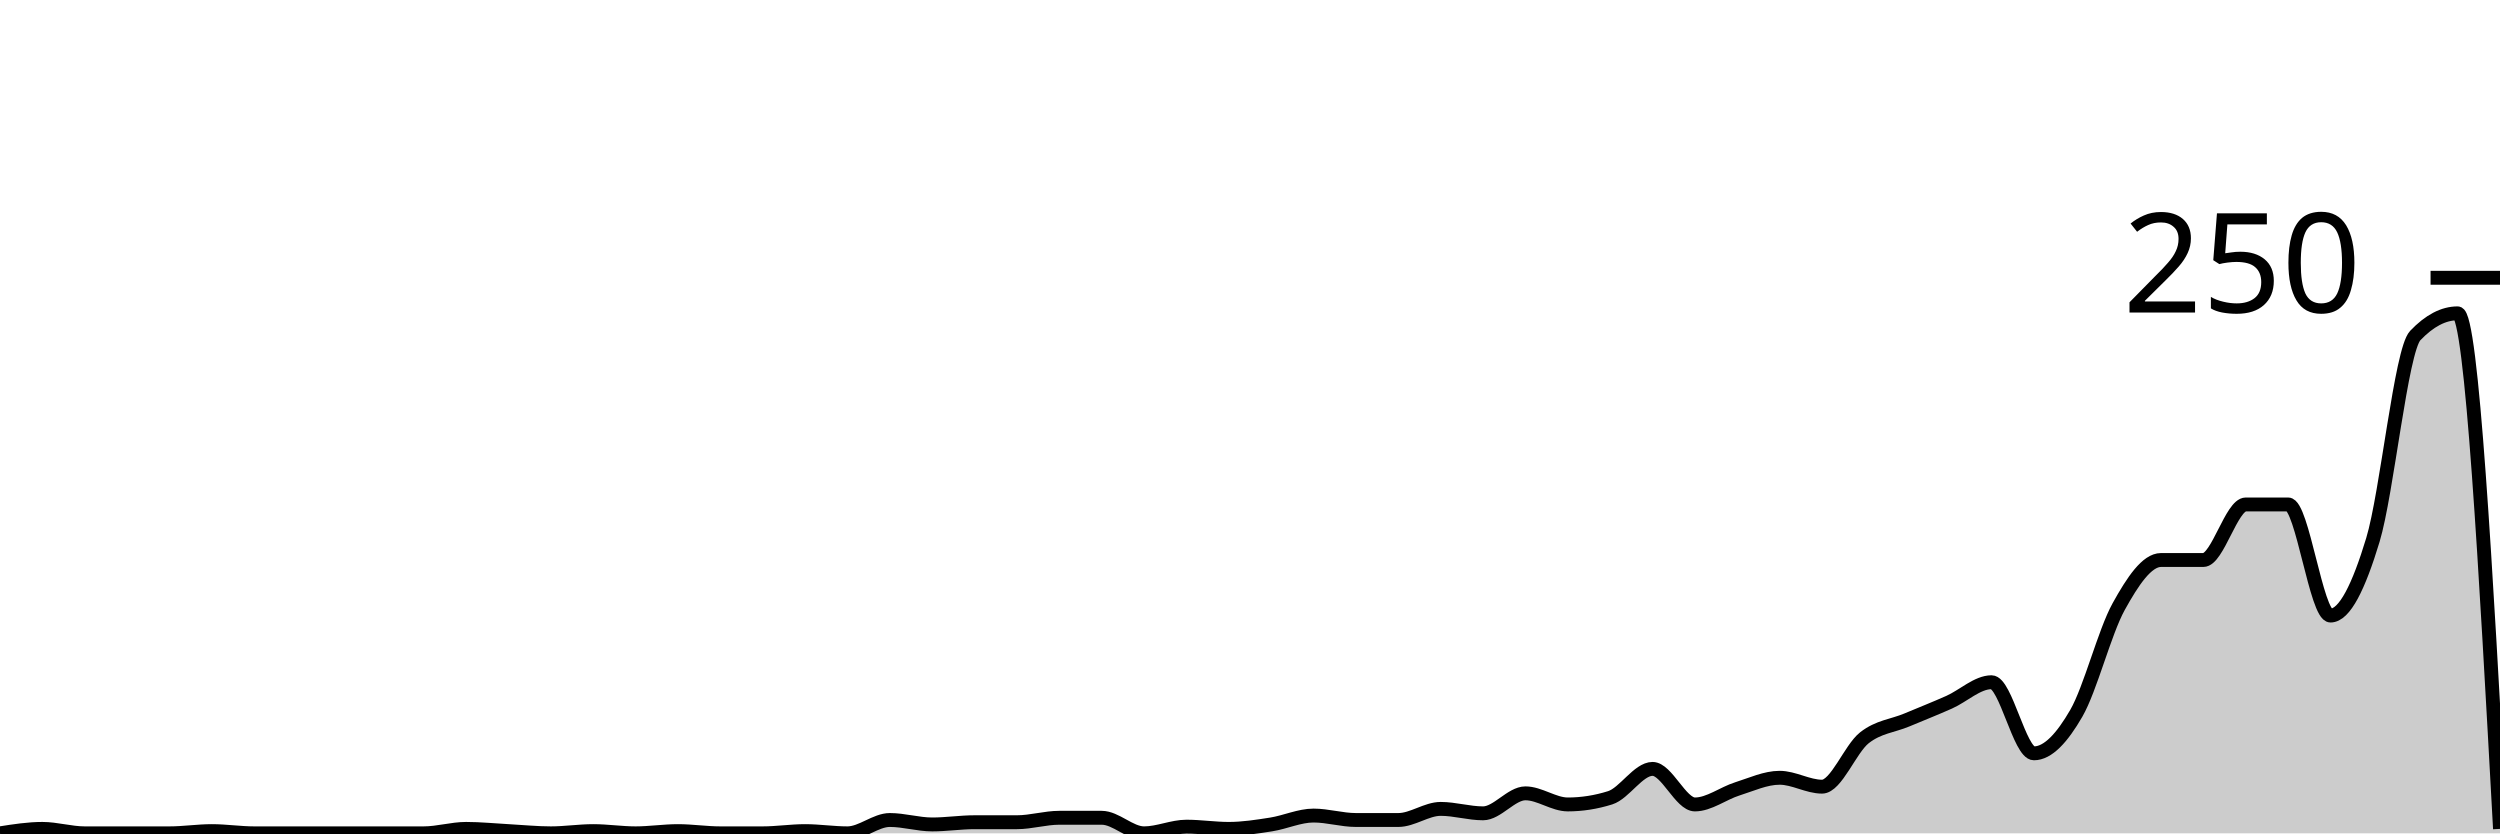
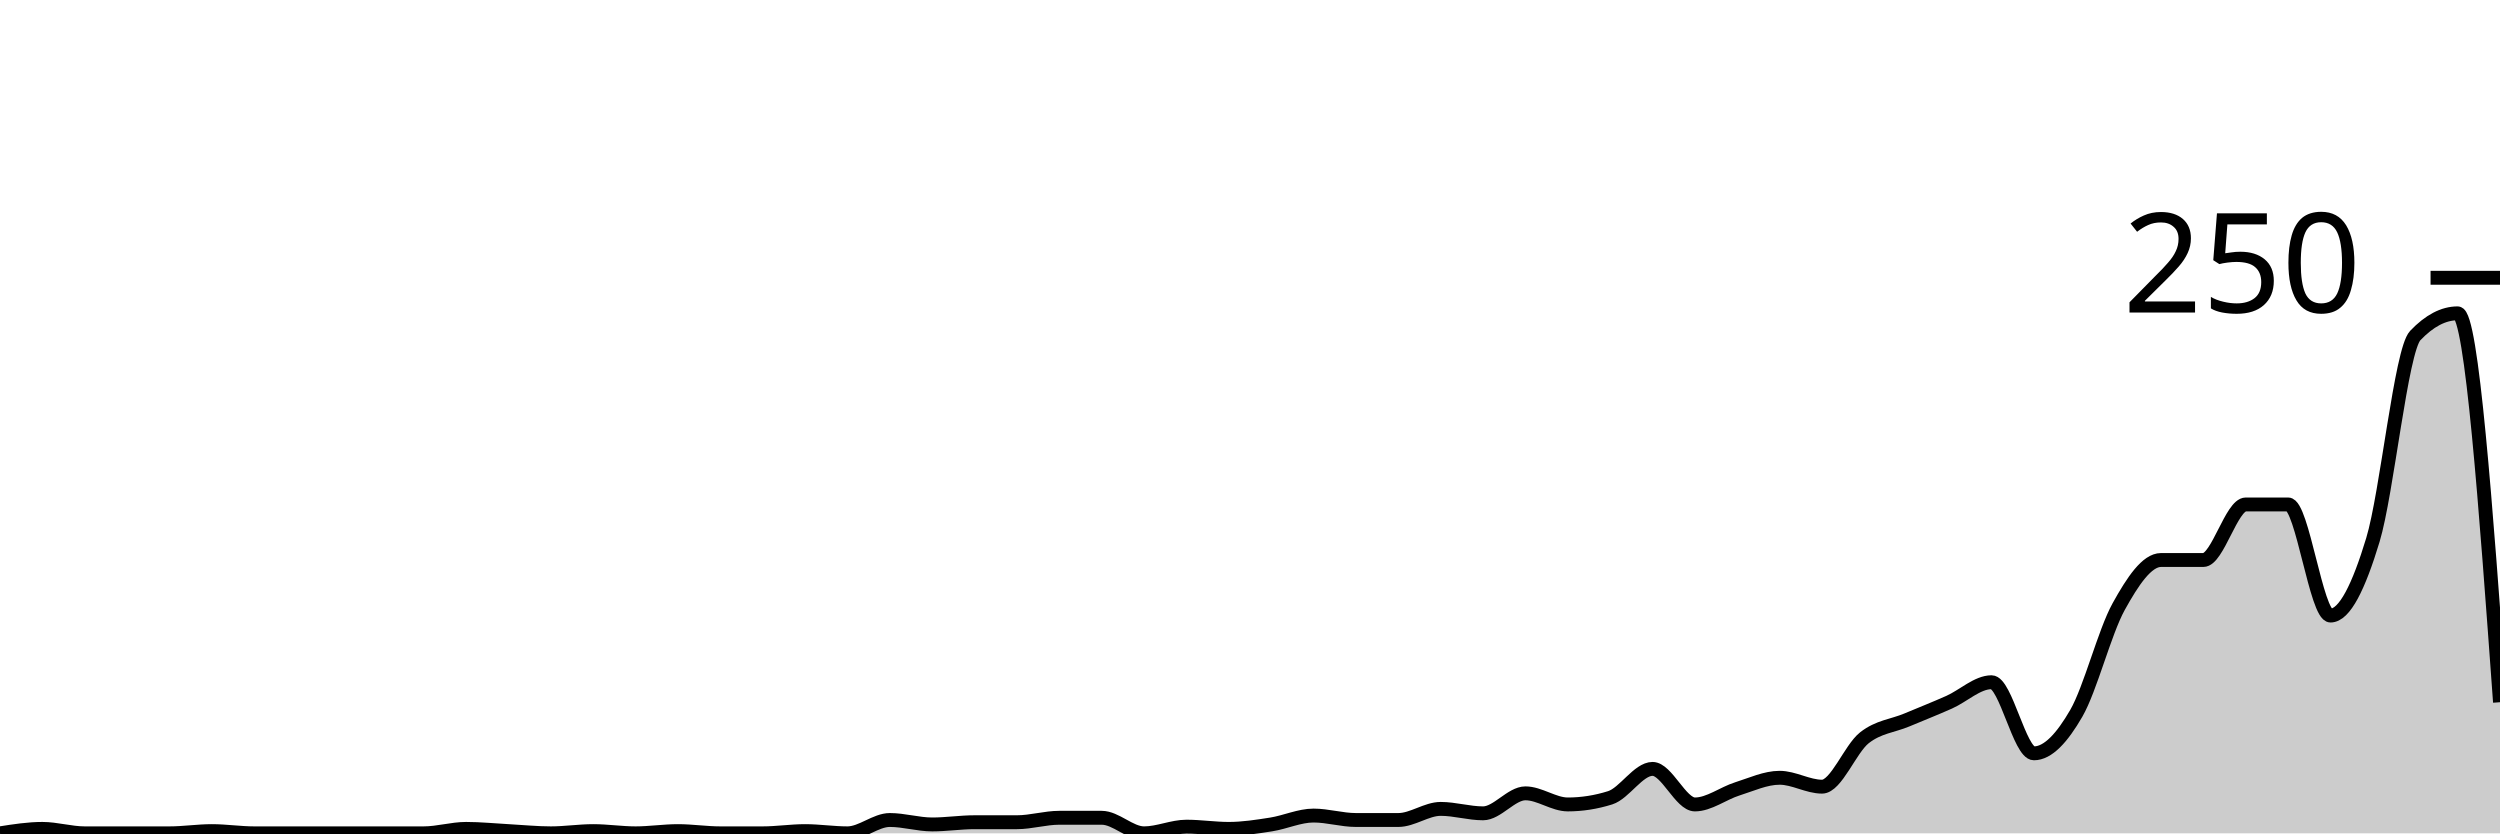
<svg xmlns="http://www.w3.org/2000/svg" viewBox="0 0 180 60">
  <g transform="translate(0,20)">
-     <path class="area" fill="rgba(0, 0, 0, 0.2)" d="M0,40C1.017,39.84,2.034,39.68,3.051,39.68C4.068,39.68,5.085,40,6.102,40C7.119,40,8.136,40,9.153,40C10.169,40,11.186,40,12.203,40C13.22,40,14.237,39.84,15.254,39.84C16.271,39.84,17.288,40,18.305,40C19.322,40,20.339,40,21.356,40C22.373,40,23.39,40,24.407,40C25.424,40,26.441,40,27.458,40C28.475,40,29.492,40,30.508,40C31.525,40,32.542,39.68,33.559,39.68C34.576,39.68,35.593,39.787,36.61,39.84C37.627,39.893,38.644,40,39.661,40C40.678,40,41.695,39.84,42.712,39.84C43.729,39.84,44.746,40,45.763,40C46.78,40,47.797,39.84,48.814,39.84C49.831,39.84,50.847,40,51.864,40C52.881,40,53.898,40,54.915,40C55.932,40,56.949,39.84,57.966,39.84C58.983,39.84,60,40,61.017,40C62.034,40,63.051,39.04,64.068,39.04C65.085,39.04,66.102,39.36,67.119,39.36C68.136,39.36,69.153,39.2,70.169,39.2C71.186,39.2,72.203,39.2,73.22,39.2C74.237,39.2,75.254,38.88,76.271,38.88C77.288,38.88,78.305,38.88,79.322,38.88C80.339,38.88,81.356,40,82.373,40C83.39,40,84.407,39.52,85.424,39.52C86.441,39.52,87.458,39.68,88.475,39.68C89.492,39.68,90.508,39.52,91.525,39.36C92.542,39.2,93.559,38.72,94.576,38.72C95.593,38.72,96.61,39.04,97.627,39.04C98.644,39.04,99.661,39.04,100.678,39.04C101.695,39.04,102.712,38.24,103.729,38.24C104.746,38.24,105.763,38.56,106.78,38.56C107.797,38.56,108.814,37.12,109.831,37.12C110.847,37.12,111.864,37.92,112.881,37.92C113.898,37.92,114.915,37.76,115.932,37.44C116.949,37.12,117.966,35.36,118.983,35.36C120,35.36,121.017,37.92,122.034,37.92C123.051,37.92,124.068,37.12,125.085,36.8C126.102,36.48,127.119,36,128.136,36C129.153,36,130.169,36.64,131.186,36.64C132.203,36.64,133.22,33.92,134.237,33.12C135.254,32.32,136.271,32.267,137.288,31.84C138.305,31.413,139.322,31.013,140.339,30.56C141.356,30.107,142.373,29.12,143.39,29.12C144.407,29.12,145.424,34.24,146.441,34.24C147.458,34.24,148.475,33.12,149.492,31.36C150.508,29.6,151.525,25.52,152.542,23.68C153.559,21.84,154.576,20.32,155.593,20.32C156.61,20.32,157.627,20.32,158.644,20.32C159.661,20.32,160.678,16.32,161.695,16.32C162.712,16.32,163.729,16.32,164.746,16.32C165.763,16.32,166.78,24.32,167.797,24.32C168.814,24.32,169.831,22.24,170.847,18.88C171.864,15.52,172.881,5.227,173.898,4.16C174.915,3.093,175.932,2.56,176.949,2.56C177.966,2.56,178.983,21.12,180,39.68L180,40C178.983,40,177.966,40,176.949,40C175.932,40,174.915,40,173.898,40C172.881,40,171.864,40,170.847,40C169.831,40,168.814,40,167.797,40C166.78,40,165.763,40,164.746,40C163.729,40,162.712,40,161.695,40C160.678,40,159.661,40,158.644,40C157.627,40,156.61,40,155.593,40C154.576,40,153.559,40,152.542,40C151.525,40,150.508,40,149.492,40C148.475,40,147.458,40,146.441,40C145.424,40,144.407,40,143.39,40C142.373,40,141.356,40,140.339,40C139.322,40,138.305,40,137.288,40C136.271,40,135.254,40,134.237,40C133.22,40,132.203,40,131.186,40C130.169,40,129.153,40,128.136,40C127.119,40,126.102,40,125.085,40C124.068,40,123.051,40,122.034,40C121.017,40,120,40,118.983,40C117.966,40,116.949,40,115.932,40C114.915,40,113.898,40,112.881,40C111.864,40,110.847,40,109.831,40C108.814,40,107.797,40,106.78,40C105.763,40,104.746,40,103.729,40C102.712,40,101.695,40,100.678,40C99.661,40,98.644,40,97.627,40C96.61,40,95.593,40,94.576,40C93.559,40,92.542,40,91.525,40C90.508,40,89.492,40,88.475,40C87.458,40,86.441,40,85.424,40C84.407,40,83.39,40,82.373,40C81.356,40,80.339,40,79.322,40C78.305,40,77.288,40,76.271,40C75.254,40,74.237,40,73.22,40C72.203,40,71.186,40,70.169,40C69.153,40,68.136,40,67.119,40C66.102,40,65.085,40,64.068,40C63.051,40,62.034,40,61.017,40C60,40,58.983,40,57.966,40C56.949,40,55.932,40,54.915,40C53.898,40,52.881,40,51.864,40C50.847,40,49.831,40,48.814,40C47.797,40,46.78,40,45.763,40C44.746,40,43.729,40,42.712,40C41.695,40,40.678,40,39.661,40C38.644,40,37.627,40,36.61,40C35.593,40,34.576,40,33.559,40C32.542,40,31.525,40,30.508,40C29.492,40,28.475,40,27.458,40C26.441,40,25.424,40,24.407,40C23.39,40,22.373,40,21.356,40C20.339,40,19.322,40,18.305,40C17.288,40,16.271,40,15.254,40C14.237,40,13.22,40,12.203,40C11.186,40,10.169,40,9.153,40C8.136,40,7.119,40,6.102,40C5.085,40,4.068,40,3.051,40C2.034,40,1.017,40,0,40Z" />
-     <path class="line" stroke="black" fill="none" d="M0,40C1.017,39.84,2.034,39.68,3.051,39.68C4.068,39.68,5.085,40,6.102,40C7.119,40,8.136,40,9.153,40C10.169,40,11.186,40,12.203,40C13.22,40,14.237,39.84,15.254,39.84C16.271,39.84,17.288,40,18.305,40C19.322,40,20.339,40,21.356,40C22.373,40,23.39,40,24.407,40C25.424,40,26.441,40,27.458,40C28.475,40,29.492,40,30.508,40C31.525,40,32.542,39.68,33.559,39.68C34.576,39.68,35.593,39.787,36.61,39.84C37.627,39.893,38.644,40,39.661,40C40.678,40,41.695,39.84,42.712,39.84C43.729,39.84,44.746,40,45.763,40C46.78,40,47.797,39.84,48.814,39.84C49.831,39.84,50.847,40,51.864,40C52.881,40,53.898,40,54.915,40C55.932,40,56.949,39.84,57.966,39.84C58.983,39.84,60,40,61.017,40C62.034,40,63.051,39.04,64.068,39.04C65.085,39.04,66.102,39.36,67.119,39.36C68.136,39.36,69.153,39.2,70.169,39.2C71.186,39.2,72.203,39.2,73.22,39.2C74.237,39.2,75.254,38.88,76.271,38.88C77.288,38.88,78.305,38.88,79.322,38.88C80.339,38.88,81.356,40,82.373,40C83.39,40,84.407,39.52,85.424,39.52C86.441,39.52,87.458,39.68,88.475,39.68C89.492,39.68,90.508,39.52,91.525,39.36C92.542,39.2,93.559,38.72,94.576,38.72C95.593,38.72,96.61,39.04,97.627,39.04C98.644,39.04,99.661,39.04,100.678,39.04C101.695,39.04,102.712,38.24,103.729,38.24C104.746,38.24,105.763,38.56,106.78,38.56C107.797,38.56,108.814,37.12,109.831,37.12C110.847,37.12,111.864,37.92,112.881,37.92C113.898,37.92,114.915,37.76,115.932,37.44C116.949,37.12,117.966,35.36,118.983,35.36C120,35.36,121.017,37.92,122.034,37.92C123.051,37.92,124.068,37.12,125.085,36.8C126.102,36.48,127.119,36,128.136,36C129.153,36,130.169,36.64,131.186,36.64C132.203,36.64,133.22,33.92,134.237,33.12C135.254,32.32,136.271,32.267,137.288,31.84C138.305,31.413,139.322,31.013,140.339,30.56C141.356,30.107,142.373,29.12,143.39,29.12C144.407,29.12,145.424,34.24,146.441,34.24C147.458,34.24,148.475,33.12,149.492,31.36C150.508,29.6,151.525,25.52,152.542,23.68C153.559,21.84,154.576,20.32,155.593,20.32C156.61,20.32,157.627,20.32,158.644,20.32C159.661,20.32,160.678,16.32,161.695,16.32C162.712,16.32,163.729,16.32,164.746,16.32C165.763,16.32,166.78,24.32,167.797,24.32C168.814,24.32,169.831,22.24,170.847,18.88C171.864,15.52,172.881,5.227,173.898,4.16C174.915,3.093,175.932,2.56,176.949,2.56C177.966,2.56,178.983,21.12,180,39.68" />
+     <path class="area" fill="rgba(0, 0, 0, 0.2)" d="M0,40C1.017,39.84,2.034,39.68,3.051,39.68C4.068,39.68,5.085,40,6.102,40C7.119,40,8.136,40,9.153,40C10.169,40,11.186,40,12.203,40C13.22,40,14.237,39.84,15.254,39.84C16.271,39.84,17.288,40,18.305,40C19.322,40,20.339,40,21.356,40C22.373,40,23.39,40,24.407,40C25.424,40,26.441,40,27.458,40C28.475,40,29.492,40,30.508,40C31.525,40,32.542,39.68,33.559,39.68C34.576,39.68,35.593,39.787,36.61,39.84C37.627,39.893,38.644,40,39.661,40C40.678,40,41.695,39.84,42.712,39.84C43.729,39.84,44.746,40,45.763,40C46.78,40,47.797,39.84,48.814,39.84C49.831,39.84,50.847,40,51.864,40C52.881,40,53.898,40,54.915,40C55.932,40,56.949,39.84,57.966,39.84C58.983,39.84,60,40,61.017,40C62.034,40,63.051,39.04,64.068,39.04C65.085,39.04,66.102,39.36,67.119,39.36C68.136,39.36,69.153,39.2,70.169,39.2C71.186,39.2,72.203,39.2,73.22,39.2C74.237,39.2,75.254,38.88,76.271,38.88C77.288,38.88,78.305,38.88,79.322,38.88C80.339,38.88,81.356,40,82.373,40C83.39,40,84.407,39.52,85.424,39.52C86.441,39.52,87.458,39.68,88.475,39.68C89.492,39.68,90.508,39.52,91.525,39.36C92.542,39.2,93.559,38.72,94.576,38.72C95.593,38.72,96.61,39.04,97.627,39.04C98.644,39.04,99.661,39.04,100.678,39.04C101.695,39.04,102.712,38.24,103.729,38.24C104.746,38.24,105.763,38.56,106.78,38.56C107.797,38.56,108.814,37.12,109.831,37.12C110.847,37.12,111.864,37.92,112.881,37.92C113.898,37.92,114.915,37.76,115.932,37.44C116.949,37.12,117.966,35.36,118.983,35.36C120,35.36,121.017,37.92,122.034,37.92C123.051,37.92,124.068,37.12,125.085,36.8C126.102,36.48,127.119,36,128.136,36C129.153,36,130.169,36.64,131.186,36.64C132.203,36.64,133.22,33.92,134.237,33.12C135.254,32.32,136.271,32.267,137.288,31.84C138.305,31.413,139.322,31.013,140.339,30.56C141.356,30.107,142.373,29.12,143.39,29.12C144.407,29.12,145.424,34.24,146.441,34.24C147.458,34.24,148.475,33.12,149.492,31.36C150.508,29.6,151.525,25.52,152.542,23.68C153.559,21.84,154.576,20.32,155.593,20.32C156.61,20.32,157.627,20.32,158.644,20.32C159.661,20.32,160.678,16.32,161.695,16.32C162.712,16.32,163.729,16.32,164.746,16.32C165.763,16.32,166.78,24.32,167.797,24.32C168.814,24.32,169.831,22.24,170.847,18.88C171.864,15.52,172.881,5.227,173.898,4.16C174.915,3.093,175.932,2.56,176.949,2.56C177.966,2.56,178.983,16.56,180,30.56L180,40C178.983,40,177.966,40,176.949,40C175.932,40,174.915,40,173.898,40C172.881,40,171.864,40,170.847,40C169.831,40,168.814,40,167.797,40C166.78,40,165.763,40,164.746,40C163.729,40,162.712,40,161.695,40C160.678,40,159.661,40,158.644,40C157.627,40,156.61,40,155.593,40C154.576,40,153.559,40,152.542,40C151.525,40,150.508,40,149.492,40C148.475,40,147.458,40,146.441,40C145.424,40,144.407,40,143.39,40C142.373,40,141.356,40,140.339,40C139.322,40,138.305,40,137.288,40C136.271,40,135.254,40,134.237,40C133.22,40,132.203,40,131.186,40C130.169,40,129.153,40,128.136,40C127.119,40,126.102,40,125.085,40C124.068,40,123.051,40,122.034,40C121.017,40,120,40,118.983,40C117.966,40,116.949,40,115.932,40C114.915,40,113.898,40,112.881,40C111.864,40,110.847,40,109.831,40C108.814,40,107.797,40,106.78,40C105.763,40,104.746,40,103.729,40C102.712,40,101.695,40,100.678,40C99.661,40,98.644,40,97.627,40C96.61,40,95.593,40,94.576,40C93.559,40,92.542,40,91.525,40C90.508,40,89.492,40,88.475,40C87.458,40,86.441,40,85.424,40C84.407,40,83.39,40,82.373,40C81.356,40,80.339,40,79.322,40C78.305,40,77.288,40,76.271,40C75.254,40,74.237,40,73.22,40C72.203,40,71.186,40,70.169,40C69.153,40,68.136,40,67.119,40C66.102,40,65.085,40,64.068,40C63.051,40,62.034,40,61.017,40C60,40,58.983,40,57.966,40C56.949,40,55.932,40,54.915,40C53.898,40,52.881,40,51.864,40C50.847,40,49.831,40,48.814,40C47.797,40,46.78,40,45.763,40C44.746,40,43.729,40,42.712,40C41.695,40,40.678,40,39.661,40C38.644,40,37.627,40,36.61,40C35.593,40,34.576,40,33.559,40C32.542,40,31.525,40,30.508,40C29.492,40,28.475,40,27.458,40C26.441,40,25.424,40,24.407,40C23.39,40,22.373,40,21.356,40C20.339,40,19.322,40,18.305,40C17.288,40,16.271,40,15.254,40C14.237,40,13.22,40,12.203,40C11.186,40,10.169,40,9.153,40C8.136,40,7.119,40,6.102,40C5.085,40,4.068,40,3.051,40C2.034,40,1.017,40,0,40Z" />
+     <path class="line" stroke="black" fill="none" d="M0,40C1.017,39.84,2.034,39.68,3.051,39.68C4.068,39.68,5.085,40,6.102,40C7.119,40,8.136,40,9.153,40C10.169,40,11.186,40,12.203,40C13.22,40,14.237,39.84,15.254,39.84C16.271,39.84,17.288,40,18.305,40C19.322,40,20.339,40,21.356,40C22.373,40,23.39,40,24.407,40C25.424,40,26.441,40,27.458,40C28.475,40,29.492,40,30.508,40C31.525,40,32.542,39.68,33.559,39.68C34.576,39.68,35.593,39.787,36.61,39.84C37.627,39.893,38.644,40,39.661,40C40.678,40,41.695,39.84,42.712,39.84C43.729,39.84,44.746,40,45.763,40C46.78,40,47.797,39.84,48.814,39.84C49.831,39.84,50.847,40,51.864,40C52.881,40,53.898,40,54.915,40C55.932,40,56.949,39.84,57.966,39.84C58.983,39.84,60,40,61.017,40C62.034,40,63.051,39.04,64.068,39.04C65.085,39.04,66.102,39.36,67.119,39.36C68.136,39.36,69.153,39.2,70.169,39.2C71.186,39.2,72.203,39.2,73.22,39.2C74.237,39.2,75.254,38.88,76.271,38.88C77.288,38.88,78.305,38.88,79.322,38.88C80.339,38.88,81.356,40,82.373,40C83.39,40,84.407,39.52,85.424,39.52C86.441,39.52,87.458,39.68,88.475,39.68C89.492,39.68,90.508,39.52,91.525,39.36C92.542,39.2,93.559,38.72,94.576,38.72C95.593,38.72,96.61,39.04,97.627,39.04C98.644,39.04,99.661,39.04,100.678,39.04C101.695,39.04,102.712,38.24,103.729,38.24C104.746,38.24,105.763,38.56,106.78,38.56C107.797,38.56,108.814,37.12,109.831,37.12C110.847,37.12,111.864,37.92,112.881,37.92C113.898,37.92,114.915,37.76,115.932,37.44C116.949,37.12,117.966,35.36,118.983,35.36C120,35.36,121.017,37.92,122.034,37.92C123.051,37.92,124.068,37.12,125.085,36.8C126.102,36.48,127.119,36,128.136,36C129.153,36,130.169,36.64,131.186,36.64C132.203,36.64,133.22,33.92,134.237,33.12C135.254,32.32,136.271,32.267,137.288,31.84C138.305,31.413,139.322,31.013,140.339,30.56C141.356,30.107,142.373,29.12,143.39,29.12C144.407,29.12,145.424,34.24,146.441,34.24C147.458,34.24,148.475,33.12,149.492,31.36C150.508,29.6,151.525,25.52,152.542,23.68C153.559,21.84,154.576,20.32,155.593,20.32C156.61,20.32,157.627,20.32,158.644,20.32C159.661,20.32,160.678,16.32,161.695,16.32C162.712,16.32,163.729,16.32,164.746,16.32C165.763,16.32,166.78,24.32,167.797,24.32C168.814,24.32,169.831,22.24,170.847,18.88C171.864,15.52,172.881,5.227,173.898,4.16C174.915,3.093,175.932,2.56,176.949,2.56C177.966,2.56,178.983,16.56,180,30.56" />
    <path class="axis-ceiling" stroke-width="1" stroke="black" fill="none" d="M175,0L180,0" />
    <text class="axis-ceiling-label" font-family="sans-serif" text-anchor="end" font-size="10px" x="170" y="2.5">250</text>
  </g>
</svg>
